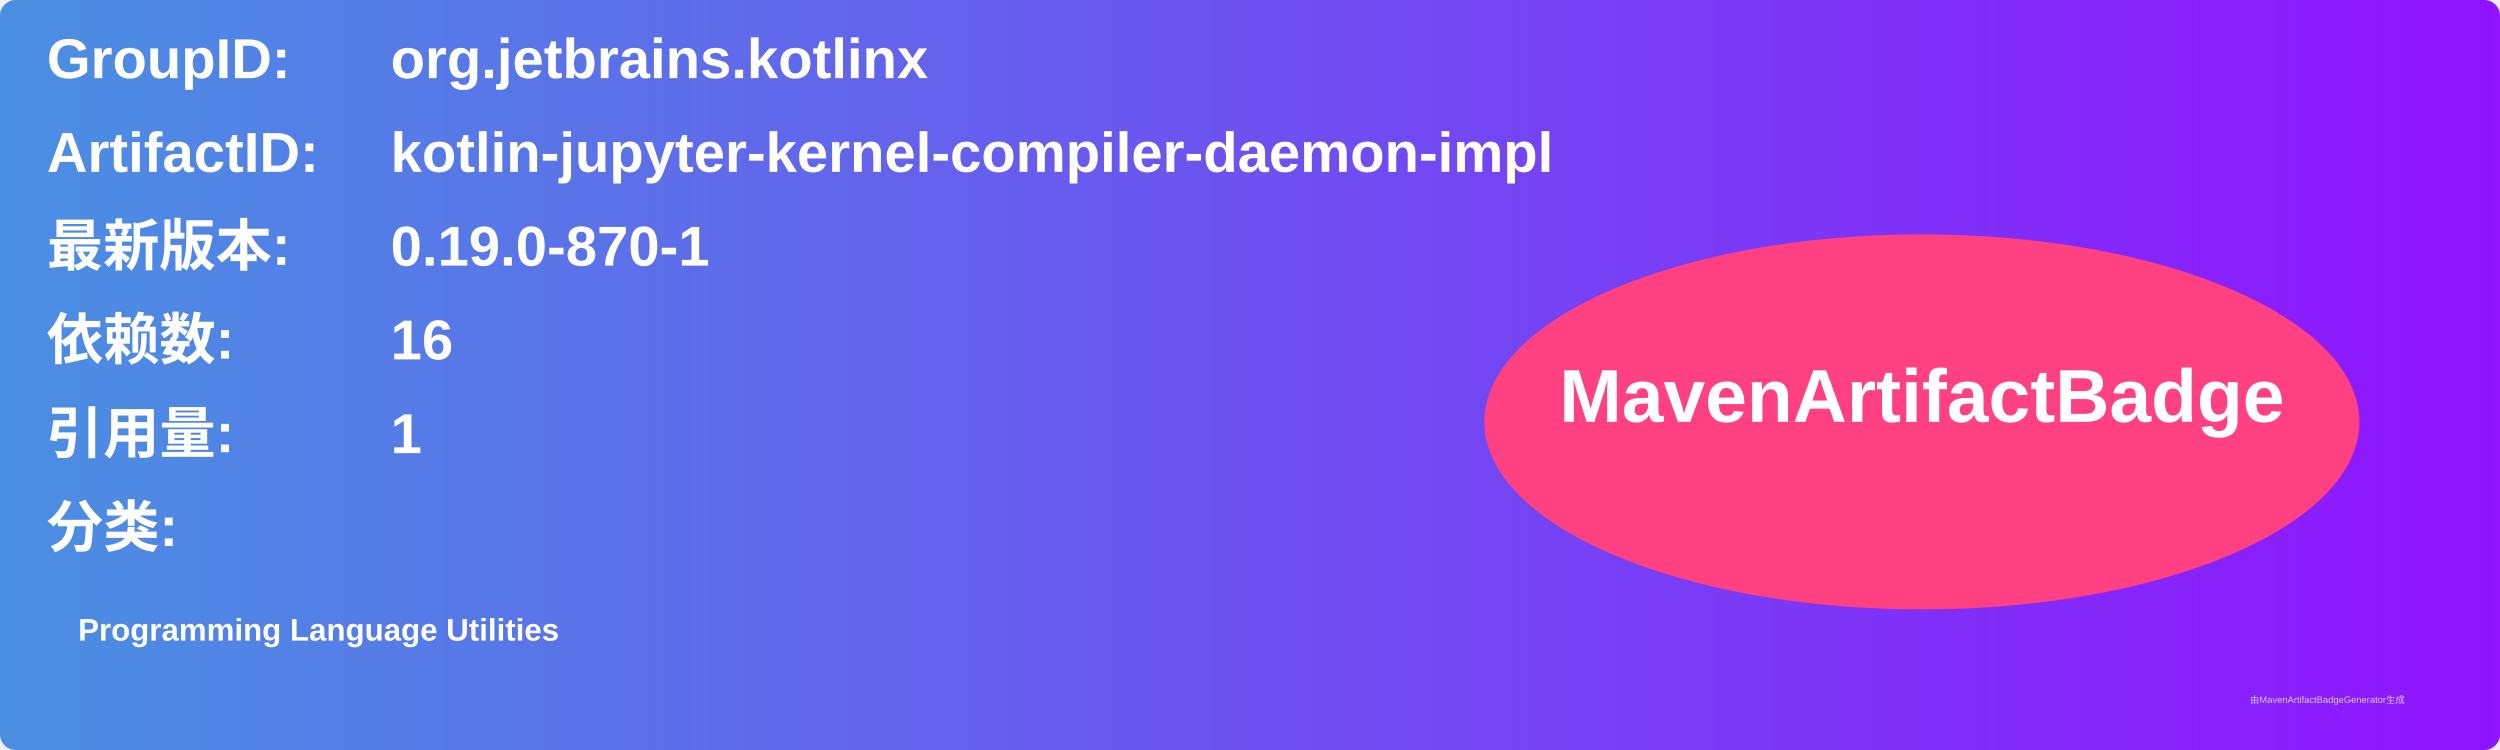
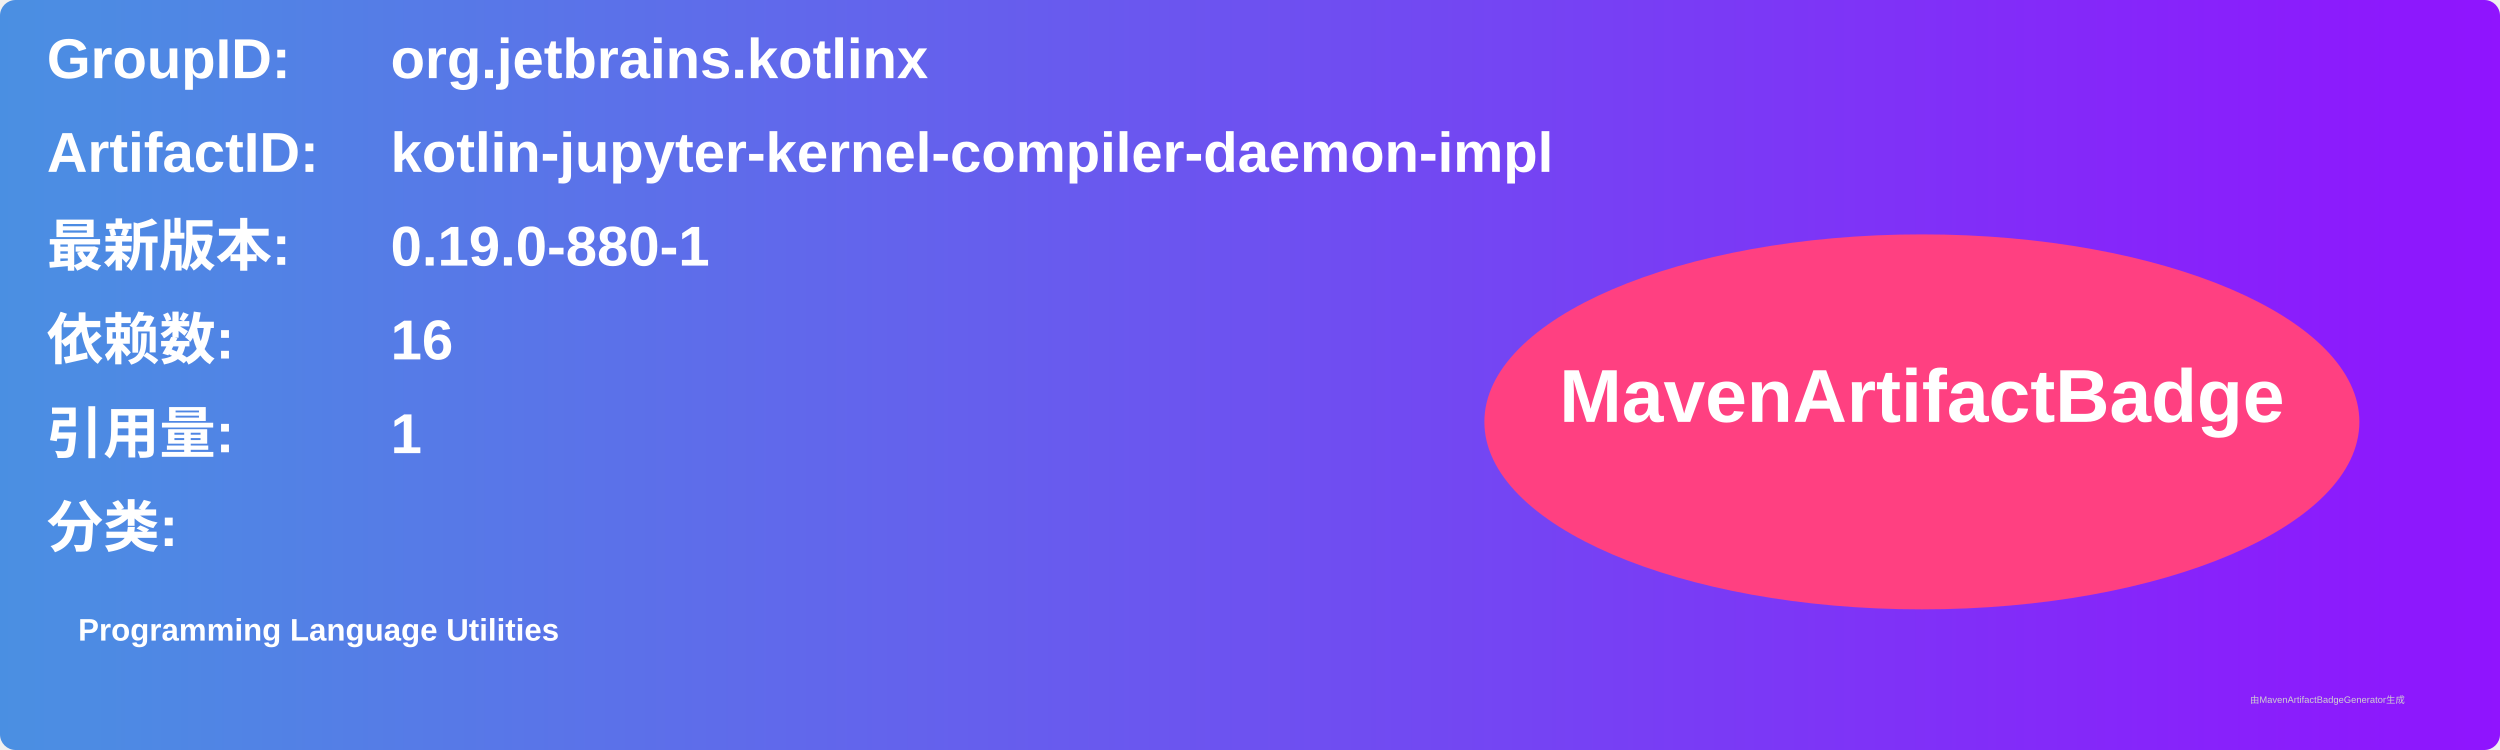
<svg xmlns="http://www.w3.org/2000/svg" width="800" height="240" viewBox="0 0 800 240">
  <linearGradient id="grad" x1="0%" y1="0%" x2="100%" y2="0%">
    <stop offset="0%" stop-color="#4a90e2" />
    <stop offset="100%" stop-color="#9013fe" />
  </linearGradient>
  <rect width="100%" height="100%" rx="5" ry="5" fill="url(#grad)" />
  <g transform="translate(15, 15)">
    <text x="0" y="10" font-family="Arial" font-size="18" fill="white" font-weight="bold" width="260">GroupID:</text>
    <text x="110" y="10" font-family="Arial" font-size="18" fill="white" font-weight="bold" width="460">org.jetbrains.kotlinx</text>
    <text x="0" y="40" font-family="Arial" font-size="18" fill="white" font-weight="bold" width="260">ArtifactID:</text>
    <text x="110" y="40" font-family="Arial" font-size="18" fill="white" font-weight="bold" width="460">kotlin-jupyter-kernel-compiler-daemon-impl</text>
    <text x="0" y="70" font-family="Arial" font-size="18" fill="white" font-weight="bold">最新版本:</text>
    <text x="110" y="70" font-family="Arial" font-size="18" fill="white" font-weight="bold">
-       <tspan font-weight="bold">0.19.0-870-1</tspan>
+       <tspan font-weight="bold">0.19.0-880-1</tspan>
    </text>
    <text x="0" y="100" font-family="Arial" font-size="18" fill="white" font-weight="bold">依赖数: </text>
    <text x="110" y="100" font-family="Arial" font-size="18" fill="white">
      <tspan font-weight="bold">16</tspan>
    </text>
    <text x="0" y="130" font-family="Arial" font-size="18" fill="white" font-weight="bold">引用量: </text>
    <text x="110" y="130" font-family="Arial" font-size="18" fill="white">
      <tspan font-weight="bold">1</tspan>
    </text>
    <text x="0" y="160" font-family="Arial" font-size="18" fill="white" font-weight="bold">分类:</text>
    <text x="10" y="190" font-family="Arial" font-size="10" fill="white">
      <tspan font-weight="bold">Programming Language Utilities</tspan>
    </text>
    <ellipse cx="600" cy="120" rx="140" ry="60" fill="#ff4081" />
    <text x="600" y="120" text-anchor="middle" font-family="Arial" font-size="24" fill="white" font-weight="bold">MavenArtifactBadge</text>
  </g>
  <text x="720" y="225" font-family="Arial" font-size="3" fill="#d0d0d0">由MavenArtifactBadgeGenerator生成</text>
</svg>
